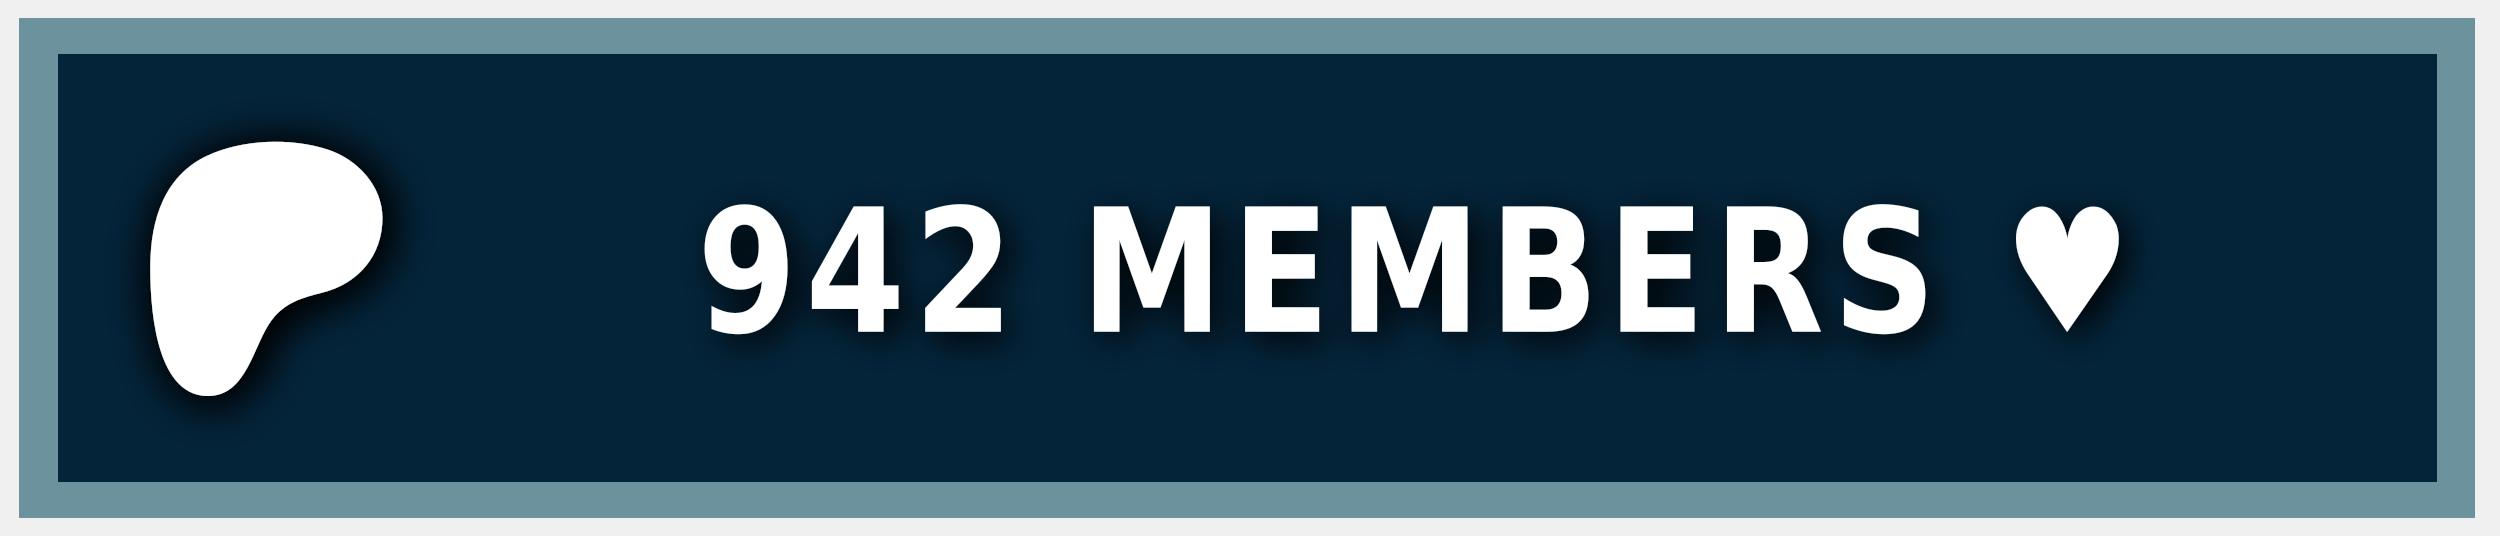
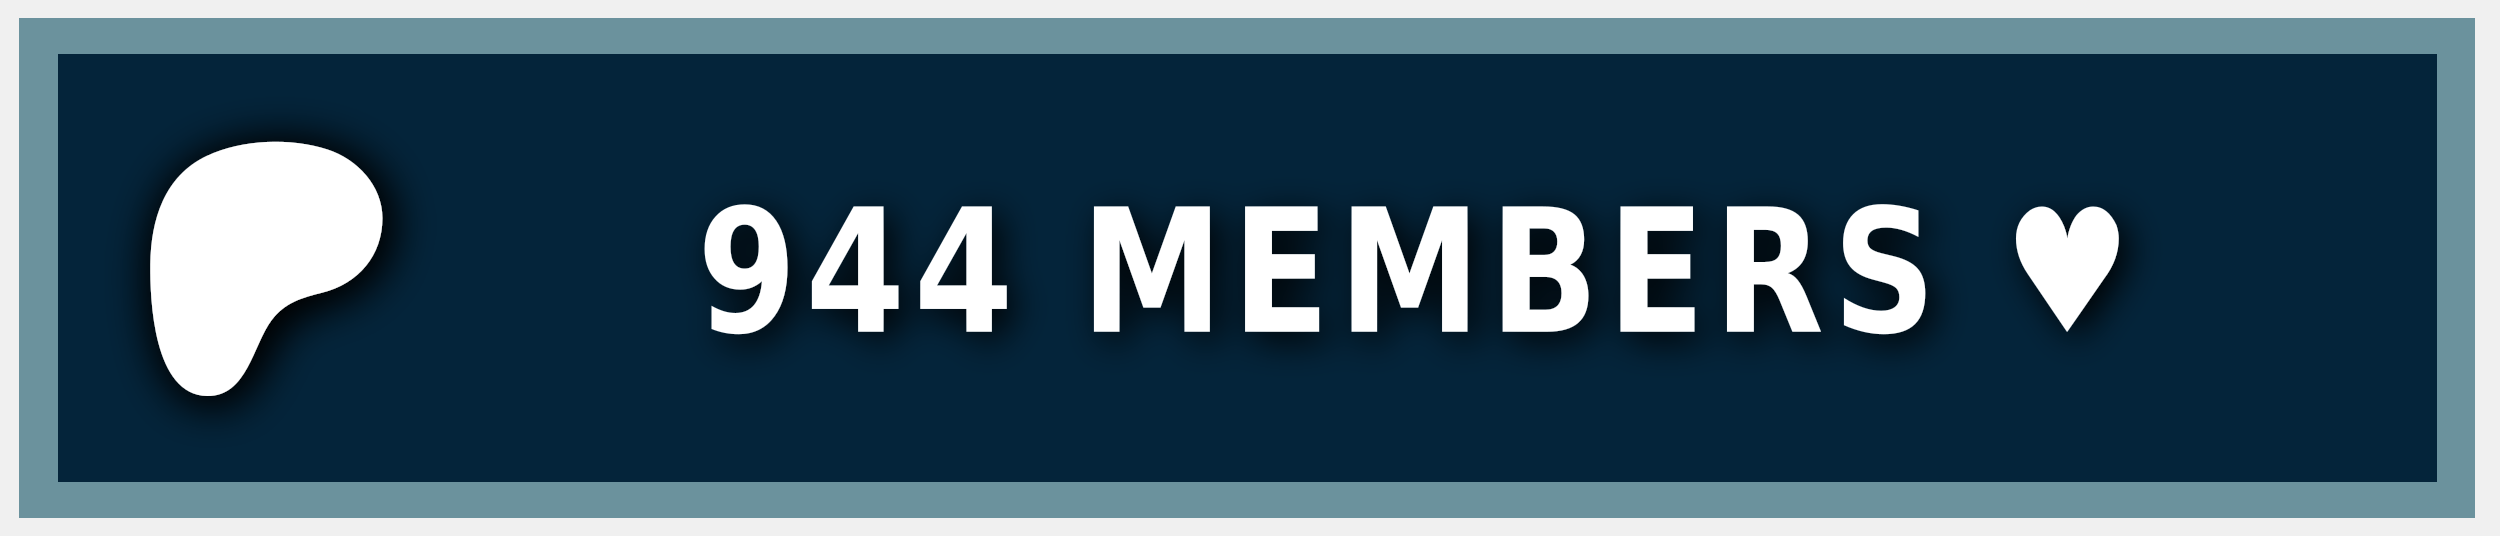
<svg xmlns="http://www.w3.org/2000/svg" width="140" height="30" role="img" aria-label="PATREON">
  <style> g:not(.noshadow) { filter: drop-shadow(0.5px 0.5px 1.0px black); } </style>
  <g class="noshadow" shape-rendering="crispEdges" style="" transform="matrix(1.074564, 0, 0, 1, 0, 0)">
    <rect x="1" y="1" width="128" height="28" style="fill: #052d49;" />
    <rect x="1" y="1" width="128" height="28" style="fill: rgba(0, 0, 0, 0.2);" />
    <rect x="2" y="2" width="126" height="26" style="fill: none; stroke-width:2px; stroke: rgba(211, 255, 255, 0.5);" />
  </g>
  <g transform="matrix(0.013183, 0, 0, 0.013183, 14, 14.6)">
    <path class="st0" d="M 562.543 -180.833 C 562.353 -318.733 454.953 -431.753 328.943 -472.533 C 172.463 -523.173 -33.917 -515.833 -183.337 -445.333 C -364.437 -359.873 -421.327 -172.673 -423.447 14.027 C -425.187 167.527 -409.867 571.817 -181.827 574.697 C -12.387 576.847 12.843 358.517 91.243 253.367 C 147.023 178.557 218.843 157.427 307.253 135.547 C 459.203 97.937 562.763 -21.983 562.543 -180.833 Z" style="fill: rgb(255, 255, 255); filter: drop-shadow(20px 20px 100px black);" />
  </g>
  <g fill="#fff" text-anchor="middle" font-family="Verdana,Geneva,DejaVu Sans,sans-serif" text-rendering="geometricPrecision" font-size="100" transform="matrix(1, 0, 0, 1, 13, 0)">
-     <text style="font-size: 80px; font-weight: 700; white-space: pre;" transform="matrix(0.1, 0, 0, 0.120296, 0, -3.678133)" x="662" y="185" letter-spacing="5">942 MEMBERS ♥</text>
+     <text style="font-size: 80px; font-weight: 700; white-space: pre;" transform="matrix(0.1, 0, 0, 0.120296, 0, -3.678133)" x="662" y="185" letter-spacing="5">944 MEMBERS ♥</text>
  </g>
</svg>
